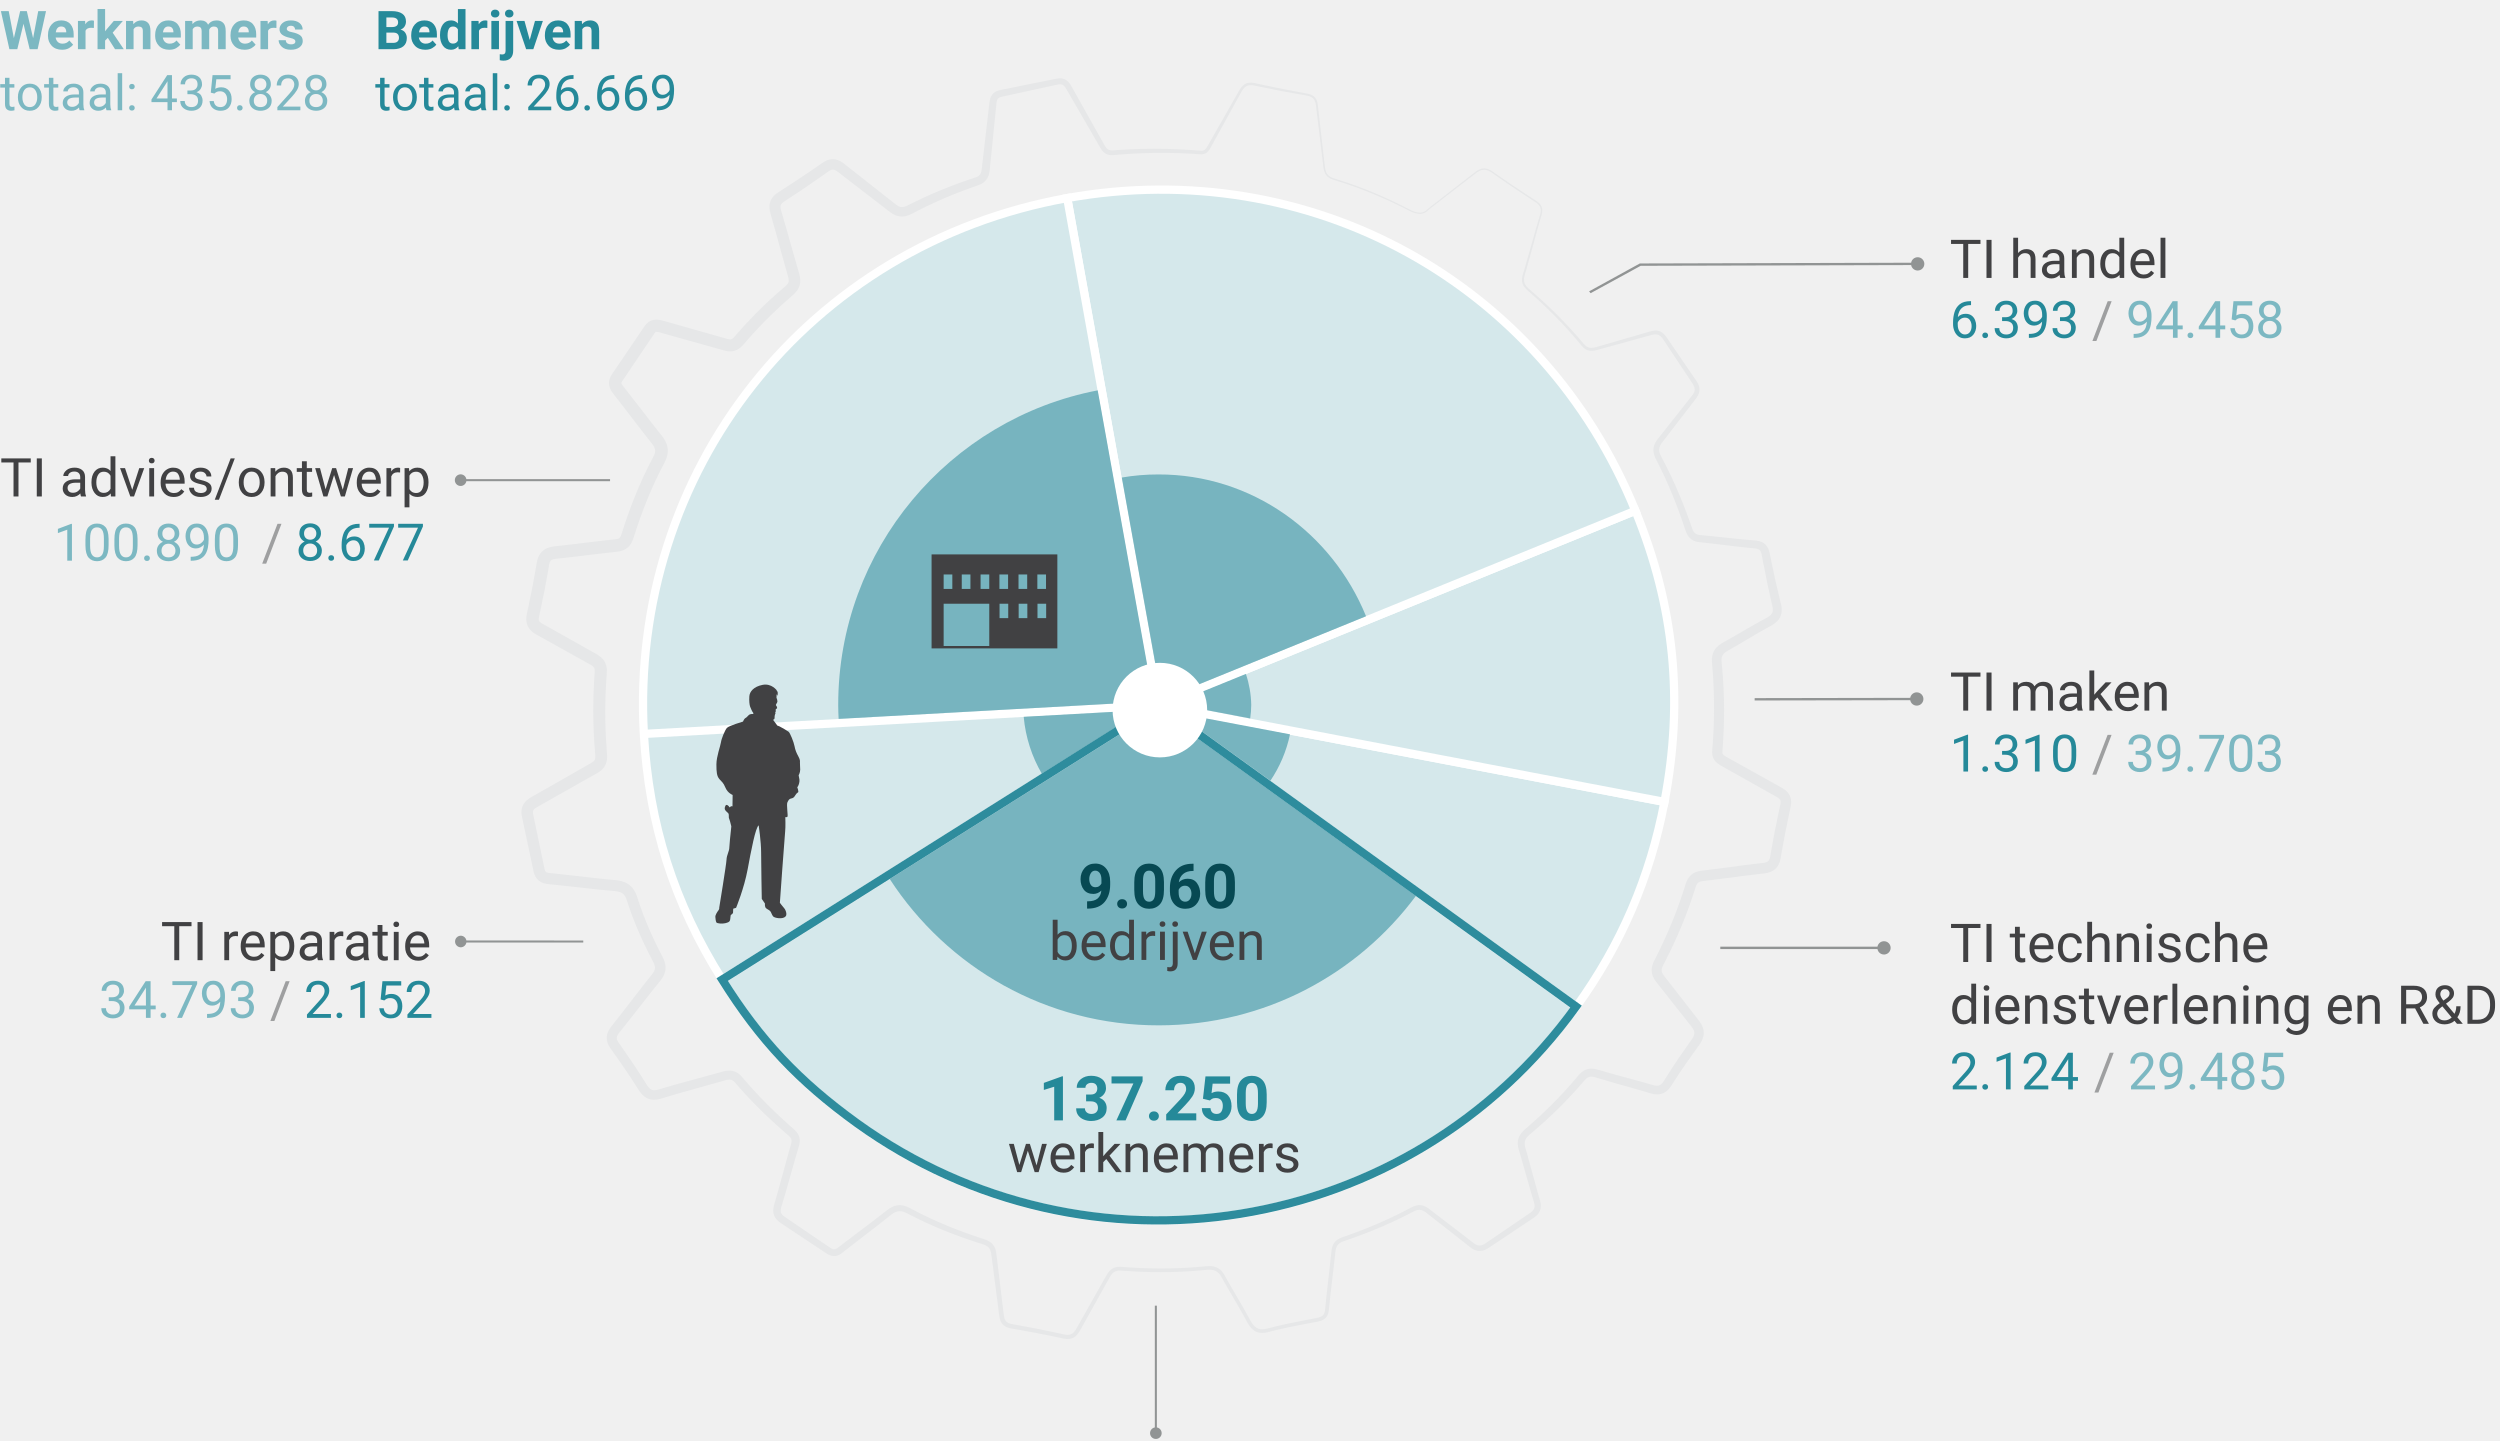
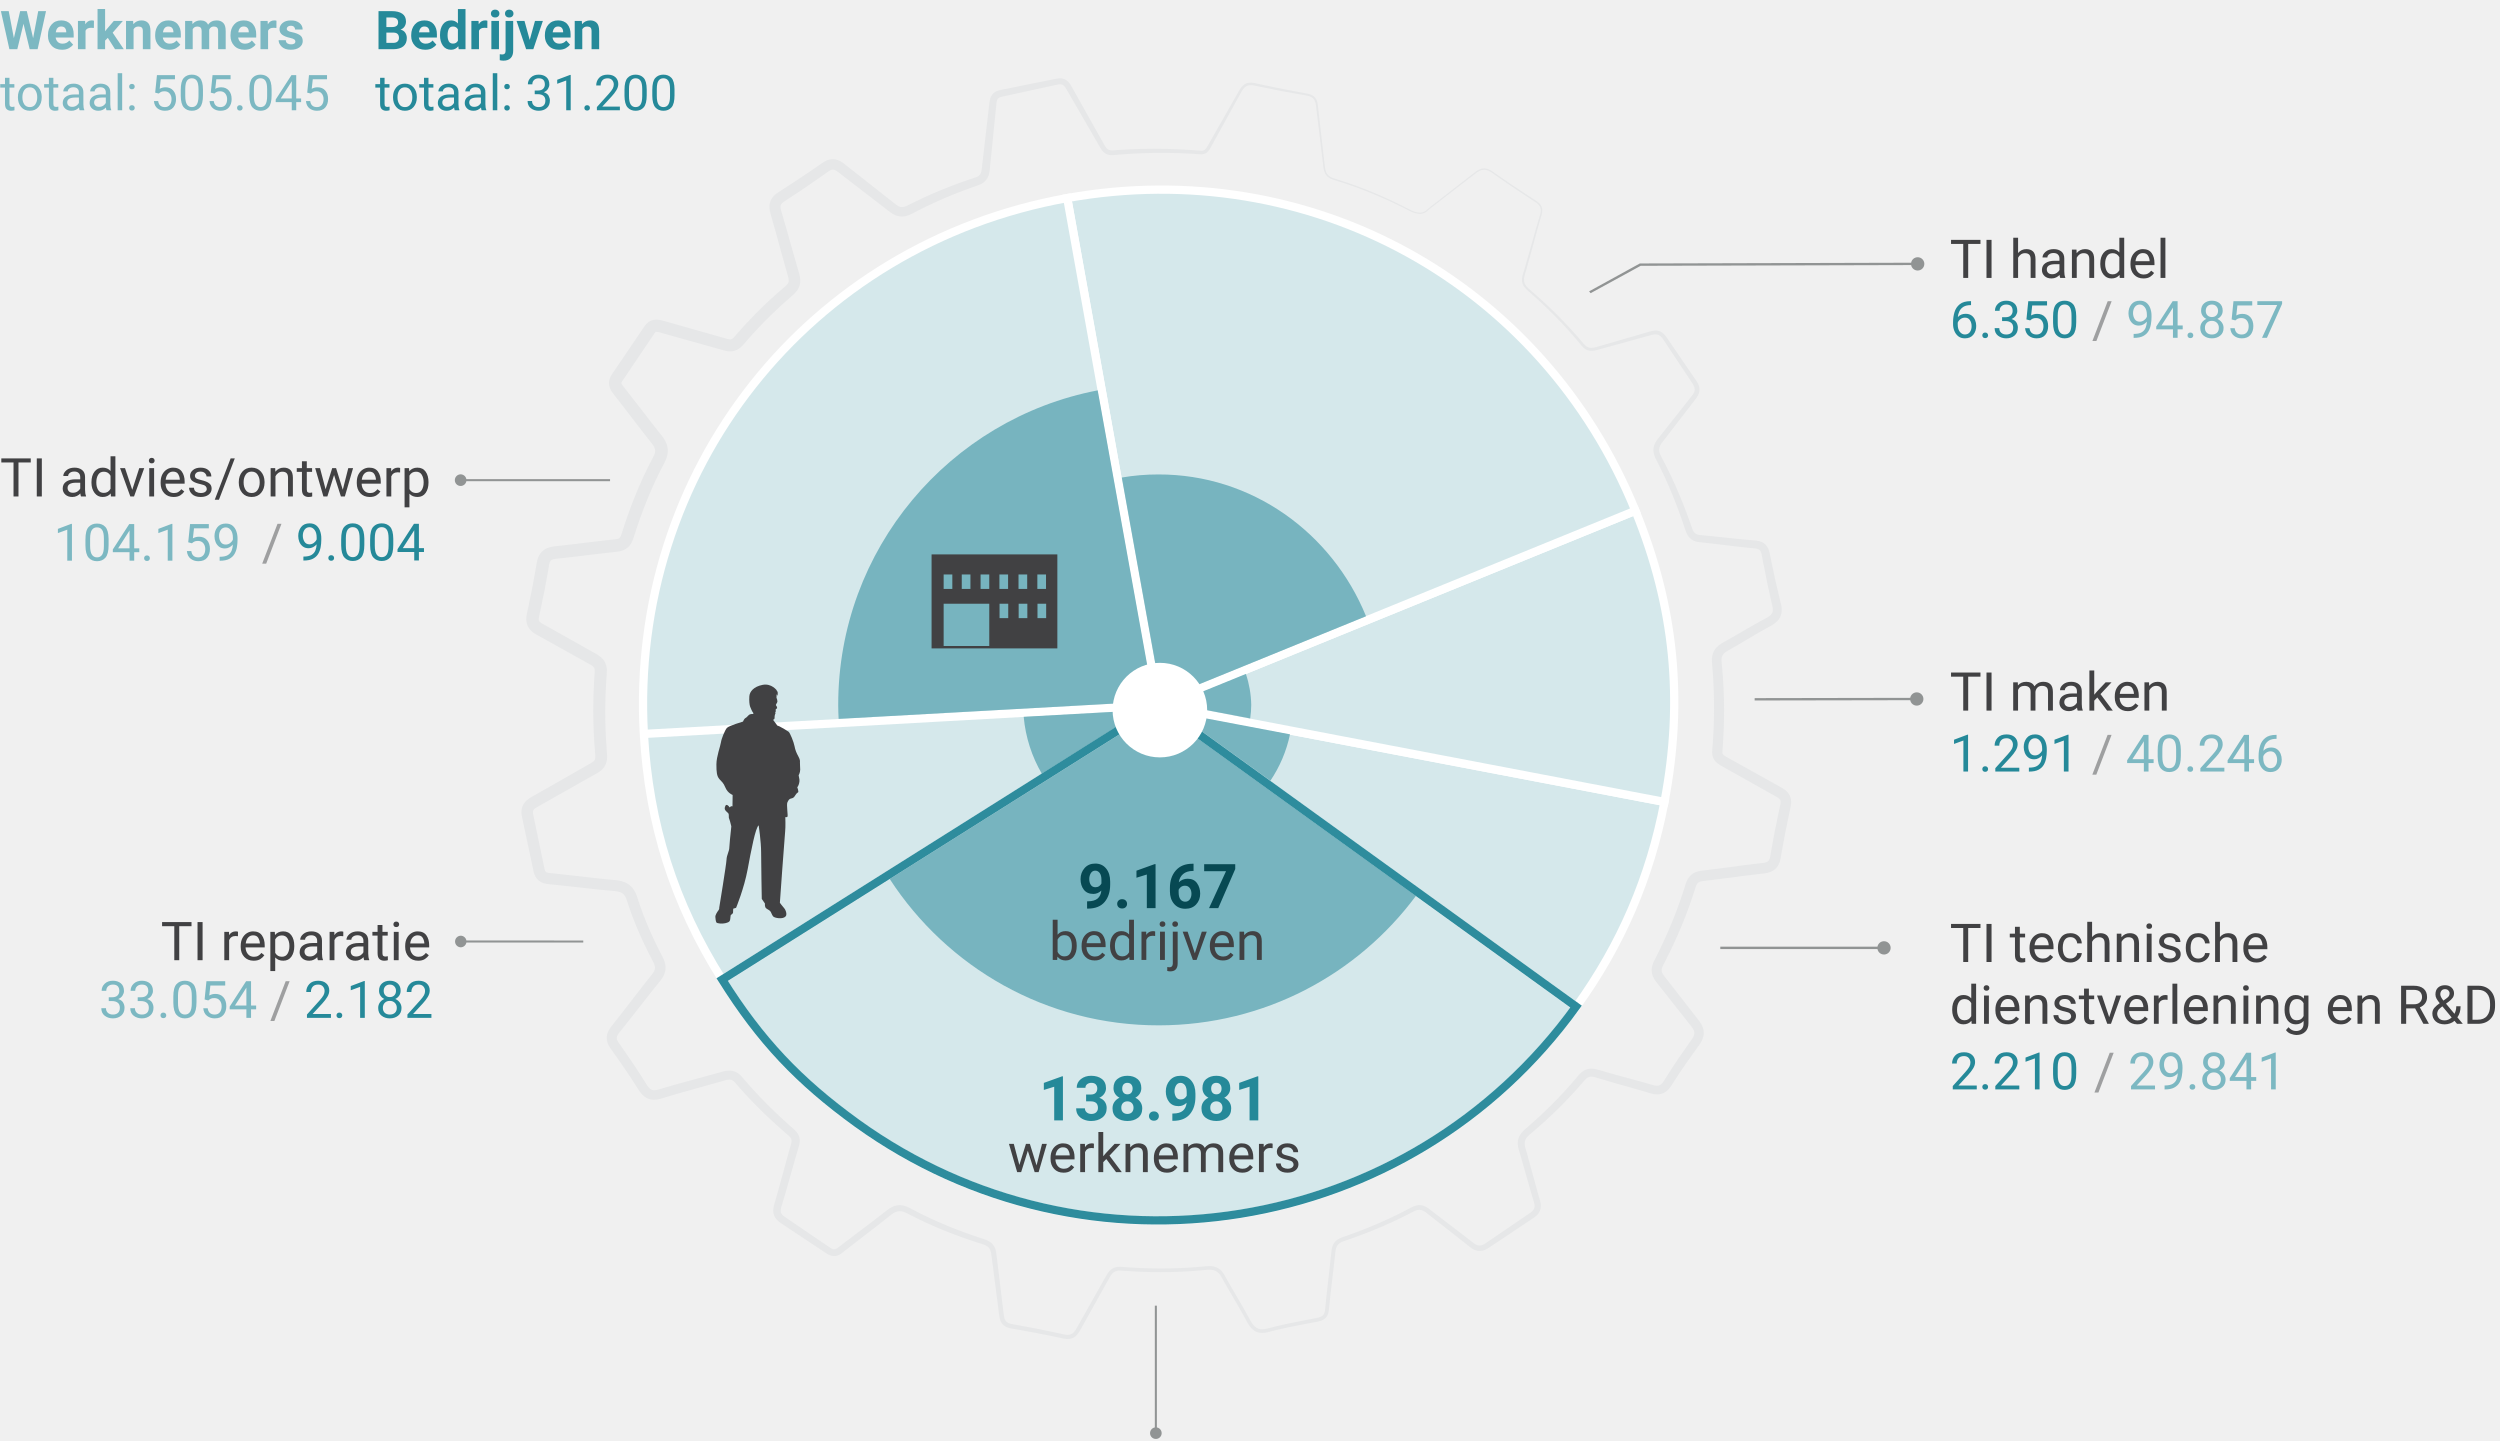
<svg xmlns="http://www.w3.org/2000/svg" width="1213" height="699" viewBox="0 0 1213 699" fill="none">
  <text fill="#258999" style="white-space:pre" font-family="Roboto" font-size="25">
-     <tspan x="946" y="528.568">2.124</tspan>
+     <tspan x="946" y="528.568">2.210</tspan>
  </text>
  <text fill="#9E9FA0" style="white-space:pre" font-family="Roboto" font-size="25">
    <tspan x="1015.98" y="528.568">/</tspan>
  </text>
  <text fill="#7CB8C2" style="white-space:pre" font-family="Roboto" font-size="25">
-     <tspan x="1032.49" y="528.568">29.485</tspan>
+     <tspan x="1032.49" y="528.568">29.841</tspan>
  </text>
  <text fill="#414143" style="white-space:pre" font-family="Roboto" font-size="26">
    <tspan x="946" y="466.763" class="tooltip" title="Architecten, industriële ontwerp en vormgeving, keuring en controle, en technische dienstverlening m.b.t. het winnen van grondstoffen.">TI technische </tspan>
    <tspan x="946" y="496.763" class="tooltip" title="Architecten, industriële ontwerp en vormgeving, keuring en controle, en technische dienstverlening m.b.t. het winnen van grondstoffen.">dienstverlening en R&amp;D</tspan>
  </text>
  <text fill="#258999" style="white-space:pre" font-family="Roboto" font-size="25">
-     <tspan x="946" y="374.352">1.310</tspan>
+     <tspan x="946" y="374.352">1.291</tspan>
  </text>
  <text fill="#9E9FA0" style="white-space:pre" font-family="Roboto" font-size="25">
    <tspan x="1014.95" y="374.352">/</tspan>
  </text>
  <text fill="#7CB8C2" style="white-space:pre" font-family="Roboto" font-size="25">
-     <tspan x="1031.45" y="374.352">39.703</tspan>
+     <tspan x="1031.45" y="374.352">40.246</tspan>
  </text>
  <text fill="#414143" style="white-space:pre" font-family="Roboto" font-size="26">
    <tspan x="946" y="344.797" class="tooltip" title="Vervaardigen van technische apparatuur die meestal door de installateur wordt geïnstalleerd of plug&amp;play door de consument.">TI maken</tspan>
  </text>
  <text fill="#258999" style="white-space:pre" font-family="Roboto" font-size="25">
-     <tspan x="946" y="163.914">6.393</tspan>
+     <tspan x="946" y="163.914">6.350</tspan>
  </text>
  <text fill="#9E9FA0" style="white-space:pre" font-family="Roboto" font-size="25">
    <tspan x="1015" y="163.914">/</tspan>
  </text>
  <text fill="#7CB8C2" style="white-space:pre" font-family="Roboto" font-size="25">
-     <tspan x="1031.51" y="163.914">94.458</tspan>
+     <tspan x="1031.51" y="163.914">94.857</tspan>
  </text>
  <text fill="#414143" style="white-space:pre" font-family="Roboto" font-size="26">
    <tspan x="946" y="134.856" class="tooltip" title="Groothandel en winkels in technische producten, die leveren aan installatiebedrijven en de consument.">TI handel</tspan>
  </text>
  <text fill="#7CB8C2" style="white-space:pre" font-family="Roboto" font-size="25">
-     <tspan x="48" y="493.87">34.793</tspan>
+     <tspan x="48" y="493.87">33.054</tspan>
  </text>
  <text fill="#9E9FA0" style="white-space:pre" font-family="Roboto" font-size="25">
    <tspan x="130.945" y="493.87">/</tspan>
  </text>
  <text fill="#258999" style="white-space:pre" font-family="Roboto" font-size="25">
-     <tspan x="147.449" y="493.87">2.152</tspan>
+     <tspan x="147.449" y="493.87">2.182</tspan>
  </text>
  <text fill="#414143" style="white-space:pre" font-family="Roboto" font-size="26">
    <tspan x="78" y="465.887" class="tooltip" title="Reparatie en onderhoud van technische producten, machines en apparatuur.">TI reparatie</tspan>
  </text>
  <text fill="#7CB8C2" style="white-space:pre" font-family="Roboto" font-size="25">
-     <tspan x="26" y="272.045">100.890</tspan>
+     <tspan x="26" y="272.045">104.159</tspan>
  </text>
  <text fill="#9E9FA0" style="white-space:pre" font-family="Roboto" font-size="25">
    <tspan x="126.983" y="271.944">/</tspan>
  </text>
  <text fill="#258999" style="white-space:pre" font-family="Roboto" font-size="25">
-     <tspan x="143.487" y="271.944">8.677</tspan>
+     <tspan x="143.487" y="271.944">9.004</tspan>
  </text>
  <text fill="#414143" style="white-space:pre" font-family="Roboto" font-size="26">
    <tspan x="0" y="240.887" class="tooltip" title="Technisch speur en ontwikkelingswerk, ingenieurs en overig technisch ontwerp en advies.">TI advies/ontwerp</tspan>
  </text>
  <text fill="#258999" style="white-space:pre" font-family="Roboto" font-size="24">
-     <tspan x="182" y="53.51">totaal: 26.669</tspan>
+     <tspan x="182" y="53.51">totaal: 31.200</tspan>
  </text>
  <text fill="#258999" style="white-space:pre" font-family="Roboto" font-size="26" font-weight="bold">
    <tspan x="182" y="23.887">Bedrijven</tspan>
  </text>
  <text fill="#7CB8C2" style="white-space:pre" font-family="Roboto" font-size="24">
-     <tspan x="0" y="53.51">totaal: 435.828</tspan>
+     <tspan x="0" y="53.51">totaal: 505.045</tspan>
  </text>
  <text fill="#7CB8C2" style="white-space:pre" font-family="Roboto" font-size="26" font-weight="bold">
    <tspan x="0" y="23.887">Werknemers</tspan>
  </text>
  <path d="M693.028 101.151l15.455-12.027c2.589-2.003 5.125-4.012 7.756-6.01 1.336-.966 3.093-1.654 4.828-1.307 1.717.314 3.13 1.38 4.42 2.314 5.309 3.778 10.743 7.38 16.204 10.943 1.368.901 2.727 1.753 4.106 2.692.677.496 1.326 1.079 1.806 1.82.478.744.722 1.643.711 2.512.006.871-.179 1.71-.421 2.509l-.693 2.342-1.339 4.7c-1.749 6.277-3.384 12.592-5.203 18.865l-.691 2.349c-.238.786-.443 1.523-.508 2.289-.178 1.527.374 2.968 1.443 4.093 1.044 1.111 2.404 2.13 3.597 3.223a213.457 213.457 0 013.652 3.271 225.91 225.91 0 0113.891 13.845 207.769 207.769 0 016.478 7.369c.964 1.176 2.227 1.904 3.678 1.845 1.437-.013 2.981-.624 4.562-1.046l18.784-5.442 4.695-1.361c.792-.235 1.673-.487 2.598-.547.923-.079 1.945.064 2.846.495 1.831.869 2.805 2.581 3.693 3.86l2.755 4.032 11.038 16.158c.488.744.946 1.563 1.207 2.525.262.952.297 2.048.015 3.018-.264.976-.735 1.818-1.256 2.555l-1.525 1.998-5.966 7.752-5.966 7.751-2.983 3.876c-.955 1.2-1.628 2.388-1.67 3.61-.068 1.237.424 2.491 1.209 3.888.77 1.45 1.526 2.907 2.262 4.375a221.699 221.699 0 014.222 8.897 242.141 242.141 0 017.292 18.289l.809 2.325c.259.759.502 1.38.824 1.938.649 1.079 1.411 1.588 2.737 1.819l9.611.951 9.723 1.028 4.845.46 2.42.2c.38.029.842.065 1.324.128.478.069.966.154 1.474.306 1.002.274 2.118.841 2.958 1.737.838.891 1.313 1.939 1.614 2.886.143.47.258.954.346 1.389l.241 1.197.487 2.391a604.132 604.132 0 002.027 9.536c.703 3.17 1.44 6.329 2.22 9.473.198.816.39 1.49.6 2.476.178.941.292 1.955.19 3.046a7.51 7.51 0 01-1.053 3.229c-.6.988-1.386 1.761-2.171 2.371-.783.61-1.615 1.092-2.378 1.507l-2.12 1.159a273.374 273.374 0 00-4.215 2.397l-8.415 4.964-4.253 2.475-1.073.61-.537.304-.444.26c-.57.353-1.062.734-1.438 1.134-.738.795-1.049 1.667-1.092 2.931-.019.62.054 1.261.138 2.14l.231 2.461c.583 6.564.871 13.153.888 19.741a245.798 245.798 0 01-.789 19.74c-.032.465-.054.669-.038.915.007.237.04.425.089.564.085.279.211.448.591.778.394.318.987.661 1.707 1.057l2.134 1.188 8.537 4.755 8.537 4.755 4.268 2.377 2.134 1.189 1.165.653c.426.256.855.541 1.284.874.849.669 1.736 1.609 2.285 2.815.544 1.204.696 2.502.63 3.575-.047 1.068-.295 2.119-.453 2.838l-.516 2.377a543.535 543.535 0 00-1.957 9.53 444.074 444.074 0 00-1.76 9.566l-.417 2.426c-.172.954-.429 1.971-.953 3.022-.512 1.04-1.364 2.113-2.418 2.806-1.046.706-2.144 1.076-3.139 1.299-.5.11-.986.189-1.457.244l-1.24.141-2.414.275-4.833.592-9.691 1.265c-3.238.424-6.485.844-9.745 1.223l-1.223.141c-.411.049-.713.085-1.042.146-.643.111-1.162.281-1.52.487-.368.199-.607.444-.878.838-.264.392-.504.95-.7 1.585-1.942 6.297-4.208 12.51-6.725 18.602a230.74 230.74 0 01-8.34 17.925l-.569 1.097c-.173.339-.306.605-.429.902-.244.577-.378 1.109-.401 1.574-.075.895.309 1.793 1.131 2.861l5.999 7.702 6.007 7.711 2.995 3.863 1.498 1.931.813 1.061c.281.399.562.801.809 1.258.501.89.922 1.935 1.085 3.088a7.87 7.87 0 01-.27 3.392c-.315 1.047-.786 1.948-1.291 2.758-.248.41-.527.788-.785 1.152l-.72.978a338.945 338.945 0 00-5.632 7.92 317.813 317.813 0 00-5.394 8.081l-1.308 2.046c-.452.711-1.022 1.561-1.742 2.296-.72.747-1.665 1.453-2.775 1.872-1.109.434-2.288.515-3.317.43-1.035-.083-1.982-.322-2.838-.581l-2.326-.703-4.675-1.363-9.411-2.657a427.79 427.79 0 01-9.432-2.768c-1.493-.488-2.684-.679-3.635-.362-.479.147-.949.425-1.423.843-.478.411-.9.919-1.469 1.584a209.882 209.882 0 01-13.518 14.377 218.129 218.129 0 01-10.967 9.923l-.943.793-.887.756c-.526.469-.98.967-1.316 1.485-.687 1.027-.86 2.16-.65 3.514.103.679.297 1.33.542 2.157l.684 2.362a700.4 700.4 0 012.597 9.455c.848 3.148 1.696 6.29 2.584 9.412l.677 2.337c.216.732.507 1.671.615 2.63.124.963.06 2.065-.31 3.101-.371 1.041-1.049 1.909-1.758 2.576-.69.669-1.544 1.187-2.184 1.618l-2.03 1.352-4.06 2.704-8.122 5.409-4.062 2.704-2.031 1.353c-.662.438-1.455 1.009-2.33 1.378-.878.389-1.911.645-2.967.6-1.059-.039-2.049-.397-2.884-.841-.834-.44-1.577-1.021-2.211-1.536l-1.895-1.531c-5.07-4.066-10.27-8.001-15.404-12.049l-1.922-1.522c-.631-.497-1.303-1.066-1.863-1.461-1.188-.839-2.44-1.217-3.743-.929-.655.131-1.314.395-1.975.749l-2.18 1.139a212.176 212.176 0 01-4.401 2.197 221.637 221.637 0 01-18.061 7.759 254.563 254.563 0 01-9.241 3.297c-1.432.488-2.64 1.238-3.254 2.416-.313.588-.519 1.268-.626 1.999-.1.716-.177 1.598-.269 2.388l-2.267 19.435-.51 4.854-.246 2.461c-.11.872-.324 1.788-.803 2.659-.472.874-1.28 1.604-2.138 2.019-.851.439-1.754.635-2.572.794l-4.807.914c-6.409 1.217-12.778 2.468-19.064 4.144-1.647.413-3.509.662-5.326.036-1.826-.615-3.156-2.054-4.083-3.475-.946-1.473-1.619-2.907-2.429-4.324l-2.398-4.247-4.92-8.451-2.442-4.25-1.198-2.132c-.371-.661-.802-1.271-1.307-1.778-1.003-1.027-2.337-1.554-3.822-1.634-.75-.05-1.482.01-2.298.091l-2.445.233c-3.262.293-6.53.51-9.802.653-6.543.287-13.098.284-19.64.011-3.248-.127-6.591-.364-9.75-.589-1.489-.051-2.792.371-3.753 1.397-.484.51-.903 1.13-1.278 1.798l-1.189 2.129-9.528 17.08-2.382 4.27-1.191 2.134c-.405.741-.86 1.512-1.458 2.216-.586.707-1.373 1.351-2.296 1.741-.922.404-1.921.499-2.835.452-.912-.04-1.816-.248-2.579-.419l-2.384-.518c-6.363-1.359-12.762-2.563-19.178-3.688l-2.407-.417c-.813-.136-1.739-.326-2.611-.71-.875-.382-1.754-1.021-2.338-1.866-.595-.839-.913-1.776-1.092-2.663-.18-.921-.246-1.714-.361-2.518l-.313-2.426-.627-4.85-2.507-19.402c-.217-1.673-.33-3.123-1.009-4.219-.618-1.087-1.782-1.769-3.193-2.226a270.651 270.651 0 01-9.316-3.088c-6.185-2.185-12.285-4.629-18.253-7.377a188.15 188.15 0 01-8.844-4.355c-1.403-.766-2.673-1.272-3.954-1.285-1.251-.02-2.485.5-3.701 1.337-1.169.823-2.483 1.968-3.756 2.957l-3.86 3.033-7.763 5.972a742.466 742.466 0 00-7.715 5.981c-.656.5-1.193.996-2.095 1.582-.844.539-2.005.988-3.235.935-1.222-.061-2.246-.526-3.059-1.003-.849-.52-1.443-.946-2.142-1.402l-16.263-10.82-4.077-2.714c-.767-.507-1.545-1.107-2.239-1.925a6.37 6.37 0 01-1.442-3.016c-.395-2.247.394-4.191.79-5.621l1.347-4.679 5.172-18.867 1.319-4.647c.157-.638.212-1.209.136-1.645-.066-.44-.242-.812-.598-1.26-.353-.455-.825-.849-1.493-1.425l-1.857-1.617a259.117 259.117 0 01-3.675-3.281c-4.863-4.419-9.582-9.014-14.064-13.848a189.098 189.098 0 01-3.316-3.669l-1.624-1.867-.788-.912a5.837 5.837 0 00-.628-.623c-.859-.699-1.6-.893-2.87-.723-1.165.163-2.881.767-4.429 1.175l-18.833 5.283-4.671 1.371-4.743 1.438c-.916.241-1.9.434-2.992.446-1.082.017-2.296-.197-3.373-.707-1.082-.504-1.966-1.244-2.657-1.997-.693-.752-1.243-1.557-1.718-2.304-3.443-5.48-7.065-10.853-10.812-16.147l-2.879-4.046c-.538-.818-1.051-1.755-1.369-2.89a7.214 7.214 0 01-.046-3.646c.6-2.333 2.094-3.9 2.987-5.063l3.012-3.826 11.98-15.477 3.052-3.855.75-.942c.216-.271.405-.54.585-.804.343-.53.591-1.035.71-1.491a3.35 3.35 0 00.075-1.383c-.07-.495-.25-1.06-.514-1.657-.126-.304-.283-.588-.453-.928l-.574-1.095-1.135-2.197c-2.991-5.88-5.735-11.91-8.091-18.11-.59-1.55-1.155-3.11-1.692-4.681l-.786-2.363-.378-1.162c-.112-.321-.218-.647-.348-.936-.503-1.222-1.131-2.037-1.963-2.555-.834-.534-2.074-.85-3.509-.989l-4.848-.438-4.896-.498-9.741-1.087a670.424 670.424 0 00-9.69-1.041l-2.417-.23-.629-.061c-.253-.032-.491-.047-.756-.096a9.748 9.748 0 01-1.624-.382c-1.114-.343-2.444-1.131-3.28-2.246-.869-1.102-1.235-2.237-1.501-3.231l-4.084-19.221-1.011-4.767-.505-2.384c-.197-.88-.405-2.039-.314-3.249.088-1.224.519-2.608 1.283-3.66.745-1.071 1.654-1.821 2.509-2.392.215-.144.432-.286.644-.407l.59-.343 1.063-.606 2.126-1.212 17.006-9.699 8.503-4.848c1.306-.719 1.709-1.174 1.938-1.839.109-.363.181-.862.165-1.487a17.13 17.13 0 00-.061-1.018l-.103-1.233a244.769 244.769 0 01-.838-19.774 238.589 238.589 0 01.436-14.846l.164-2.471.089-1.235c.026-.396.038-.63.032-.921-.008-.552-.108-.956-.241-1.266-.133-.31-.34-.572-.695-.892a5.986 5.986 0 00-.649-.474c-.254-.169-.49-.292-.876-.511l-2.135-1.188-8.539-4.755-8.539-4.755-4.27-2.377-2.135-1.189c-.815-.444-1.769-1.012-2.651-1.833-.889-.818-1.731-2.024-2.13-3.341-.397-1.315-.407-2.571-.296-3.637.06-.535.146-1.039.248-1.524l.259-1.199.509-2.382c.673-3.176 1.335-6.35 1.949-9.527a338.423 338.423 0 001.722-9.541l.194-1.193.096-.597.138-.744c.214-1.005.535-2.09 1.163-3.194.607-1.104 1.633-2.163 2.755-2.817 1.121-.672 2.245-1.004 3.254-1.21.506-.1.999-.175 1.472-.226l1.246-.132 2.413-.257 4.833-.554 9.703-1.182a624.01 624.01 0 019.769-1.128l1.226-.128.517-.06c.157-.015.288-.045.426-.068.551-.099.905-.257 1.126-.403.396-.237.854-.979 1.292-2.482 1.976-6.293 4.186-12.525 6.682-18.651 2.497-6.125 5.28-12.146 8.388-18.007l.484-.951c.119-.282.252-.564.333-.829.184-.537.277-1.019.283-1.45.021-.833-.298-1.702-1.024-2.787a15.928 15.928 0 00-.594-.808l-.745-.941-1.529-1.931-3.022-3.879c-4.005-5.181-7.922-10.386-11.923-15.486l-1.513-1.922c-.609-.794-1.262-1.711-1.709-3.025a6.88 6.88 0 01-.348-2.169c0-.768.158-1.503.377-2.148.43-1.29 1.199-2.279 1.572-2.847l5.48-8.082 5.481-8.082 2.74-4.041 1.371-2.02c.52-.779 1.36-1.931 2.684-2.67 1.319-.803 2.98-.953 4.124-.816 1.2.122 2.091.403 2.918.629l4.709 1.335 9.418 2.671 9.418 2.672 4.709 1.335 2.349.666c.605.178 1.135.258 1.502.251.361-.021.565-.078.89-.268.32-.194.731-.565 1.146-1.044a210.868 210.868 0 0110.043-10.944c4.634-4.716 9.503-9.192 14.538-13.461.513-.437.927-.858 1.211-1.251.291-.397.407-.712.482-1.08.076-.362.055-.856-.051-1.453-.103-.594-.301-1.248-.541-2.081a671.578 671.578 0 01-2.652-9.456c-1.728-6.302-3.403-12.589-5.219-18.81l-.347-1.2a15.344 15.344 0 01-.338-1.457c-.177-1.018-.252-2.192.003-3.44.235-1.251.901-2.458 1.663-3.344.769-.9 1.611-1.542 2.428-2.078a568.818 568.818 0 008.208-5.305 545.055 545.055 0 008.086-5.421l4.009-2.765.999-.697a15.6 15.6 0 011.272-.798c.905-.504 2.028-.943 3.299-1.06 1.276-.138 2.587.174 3.62.634 1.048.462 1.876 1.067 2.609 1.648l3.843 3.027 7.686 6.053 7.686 6.054 3.843 3.027 1.866 1.466c.556.423 1.104.77 1.611.995 1.004.427 1.839.429 3.052-.004.294-.114.595-.238.902-.392l1.069-.535 2.212-1.102a218.545 218.545 0 018.968-4.157 226.413 226.413 0 0118.436-7.078l2.327-.768c.645-.212 1.207-.478 1.634-.786.429-.31.716-.656.954-1.126.231-.474.399-1.075.497-1.756l1.12-9.638 2.25-19.439.281-2.43.145-1.239c.049-.452.132-.926.246-1.41.229-.957.691-2.075 1.569-2.944.88-.86 1.945-1.304 2.884-1.55.485-.13.947-.21 1.321-.29l1.197-.241 2.393-.484 4.787-.968 9.575-1.935 4.788-.968 2.394-.484 1.197-.242a9.404 9.404 0 011.443-.197c.998-.065 2.16.12 3.141.68.985.554 1.682 1.355 2.218 2.129.542.814.893 1.524 1.3 2.226l1.196 2.132 4.785 8.531 9.568 17.057c.7 1.276 1.622 2.056 2.895 2.19.321.034.657.04 1.005.017l1.218-.088 2.451-.17c3.269-.211 6.542-.36 9.816-.447a257.781 257.781 0 0124.54.529l4.834.364c.687.02 1.264-.145 1.746-.52.485-.386.892-.991 1.282-1.68l2.418-4.249 9.679-16.994 2.414-4.252c.805-1.37 1.531-2.99 2.945-4.164a5.39 5.39 0 012.49-1.131c.903-.144 1.794-.076 2.639.072l4.8 1.056c6.366 1.382 12.766 2.613 19.181 3.776 1.553.307 3.339.442 4.828 1.531.738.529 1.294 1.303 1.622 2.122.342.82.471 1.682.561 2.509l1.101 9.719 2.232 19.436c.161 1.591.445 3.203 1.443 4.36.488.575 1.132 1.01 1.834 1.342.7.335 1.47.543 2.257.793a200.93 200.93 0 019.289 3.126 213.057 213.057 0 0118.079 7.548c2.953 1.386 5.878 2.868 8.765 4.355 1.44.689 2.975 1.279 4.538 1.267 1.578.001 2.992-.784 4.047-2.027zm.394.415c-.52.6-1.19 1.189-1.951 1.581a5.498 5.498 0 01-2.481.615c-1.725.014-3.326-.612-4.809-1.314-2.917-1.49-5.815-2.947-8.771-4.324a212.527 212.527 0 00-18.046-7.47 199.915 199.915 0 00-9.266-3.086c-1.521-.444-3.28-.98-4.438-2.347-1.172-1.36-1.46-3.152-1.632-4.76L639.7 61.037l-1.179-9.711c-.152-1.563-.615-3.11-1.833-3.95-1.196-.878-2.818-1.029-4.432-1.32-6.431-1.112-12.853-2.295-19.248-3.63l-4.764-1.01c-.758-.127-1.518-.172-2.228-.051a4.143 4.143 0 00-1.907.884c-1.128.942-1.797 2.383-2.608 3.816l-2.371 4.281-9.458 17.136-2.364 4.287c-.405.725-.882 1.532-1.668 2.182-.791.658-1.882.952-2.82.923l-4.927-.302a255.863 255.863 0 00-24.359-.2c-3.246.13-6.488.321-9.726.574l-2.427.201-1.221.105c-.465.039-.947.04-1.438-.006-.98-.1-2.021-.465-2.834-1.1-.823-.626-1.413-1.418-1.873-2.209l-9.804-16.941-4.9-8.469-1.225-2.117c-.417-.705-.813-1.448-1.187-1.984-.827-1.153-1.615-1.617-2.861-1.52a6.467 6.467 0 00-.975.15l-1.197.26-2.394.52-4.788 1.042-9.577 2.084-9.445 2.07c-1.314.403-1.705.815-2.023 2.07-.066.311-.123.642-.156 1.001l-.122 1.192-.246 2.432-1.963 19.462-.995 9.81c-.124.933-.348 1.933-.816 2.935a6.992 6.992 0 01-2.129 2.605c-.887.661-1.824 1.085-2.721 1.397l-2.307.799a221.926 221.926 0 00-17.986 7.21 213.9 213.9 0 00-8.725 4.201l-2.15 1.111-1.11.576a14.04 14.04 0 01-1.334.597c-.934.357-2.009.625-3.161.639a8.165 8.165 0 01-3.31-.667c-.99-.426-1.823-.968-2.571-1.521l-1.997-1.534-3.876-2.985-7.751-5.97-7.751-5.97-3.876-2.984c-.546-.426-1.063-.771-1.516-.957-.458-.182-.79-.254-1.143-.205-.354.041-.795.177-1.308.474-.258.148-.511.315-.793.512l-1 .714-4.014 2.834a530.223 530.223 0 01-8.107 5.562 566.88 566.88 0 01-8.19 5.373c-.544.358-.995.737-1.281 1.084-.284.355-.434.625-.496.982-.068.354-.066.837.042 1.422.055.292.128.6.223.922l.34 1.147c1.881 6.287 3.607 12.593 5.371 18.858a674.992 674.992 0 002.694 9.362c.418 1.481 1.177 3.553.769 6.058a8.192 8.192 0 01-1.42 3.379c-.665.935-1.419 1.668-2.141 2.293a226.888 226.888 0 00-14.099 13.192 206.6 206.6 0 00-6.582 7.05 239.33 239.33 0 00-3.18 3.657c-.653.748-1.423 1.531-2.492 2.198a7.58 7.58 0 01-3.739 1.131c-1.267.03-2.357-.2-3.317-.472l-2.36-.661-4.708-1.32-9.416-2.639-9.417-2.639-4.708-1.32c-.741-.21-1.426-.389-1.852-.419-.465-.032-.516.009-.602.06-.05.019-.136.098-.25.215-.057.079-.12.123-.185.23l-.253.361-1.369 2.032-2.738 4.064-5.476 8.128-5.476 8.128c-.533.779-.754 1.119-.835 1.39-.075.266-.063.235-.004.481.072.238.34.698.729 1.187l1.519 1.916c4.065 5.151 8.008 10.357 11.996 15.484l3.002 3.829 1.512 1.899.777.975c.291.365.576.757.855 1.163.552.824 1.081 1.751 1.474 2.827a9.693 9.693 0 01.599 3.494c-.037 2.398-.997 4.506-1.817 6.002-3.006 5.662-5.706 11.494-8.135 17.445-2.428 5.953-4.585 12.023-6.519 18.172-.114.349-.267.856-.452 1.331-.179.478-.402.98-.679 1.49-.531 1.009-1.423 2.12-2.558 2.883-2.322 1.549-4.717 1.487-6.09 1.679-3.218.338-6.441.72-9.672 1.112l-9.723 1.181-4.888.558-2.452.259-1.186.125c-.338.036-.652.086-.946.143-.586.116-1.04.285-1.318.456a1.567 1.567 0 00-.622.642c-.181.315-.355.804-.477 1.391l-.086.458-.098.609-.198 1.22a340.47 340.47 0 01-1.758 9.71 471.056 471.056 0 01-1.983 9.637l-.522 2.399-.261 1.191c-.066.314-.117.613-.15.888-.061.551-.019.956.052 1.208.084.243.187.431.486.726.314.293.759.589 1.373.925l2.135 1.198 4.27 2.399 8.54 4.796 8.54 4.797 2.135 1.199c.322.185.808.445 1.232.728.436.276.88.611 1.314.981.865.754 1.715 1.789 2.222 2.982.516 1.188.711 2.418.727 3.494.014.525-.022 1.106-.053 1.523l-.091 1.204-.168 2.408a232.07 232.07 0 00-.479 14.48c-.013 6.441.239 12.884.747 19.311.079 1.447.477 3.569-.281 5.969-.383 1.194-1.127 2.378-2.004 3.208a9.357 9.357 0 01-1.344 1.089c-.437.307-.963.588-1.273.768l-8.513 4.813-17.026 9.625-2.128 1.204-1.064.602-.468.27c-.143.079-.266.163-.391.244-.502.327-.852.66-1.037.932-.2.271-.261.505-.313.898-.027.423.028.891.183 1.6l.5 2.402 1 4.806 3.974 19.069c.145.572.333 1.017.492 1.193.151.192.281.296.711.449.199.072.466.129.754.176.136.029.305.038.457.06l.588.059 2.453.243c3.267.333 6.52.706 9.764 1.085l9.703 1.118 4.837.51 4.896.461c1.79.198 3.835.582 5.776 1.8a9.481 9.481 0 012.475 2.281c.676.877 1.144 1.804 1.524 2.711.199.457.346.906.498 1.357l.374 1.165.749 2.28a142.448 142.448 0 001.617 4.524c2.255 6.002 4.898 11.872 7.798 17.627l1.102 2.152.558 1.073c.195.389.425.822.611 1.273.387.896.725 1.892.879 3.014a8.501 8.501 0 01-.232 3.462c-.313 1.119-.828 2.079-1.375 2.912-.278.409-.564.804-.858 1.168l-.78.966-3.046 3.795-12.073 15.39-3.065 3.841-.772.956c-.239.304-.433.545-.613.814-.356.522-.61 1.019-.71 1.427-.094.411-.104.746.009 1.188.12.439.374.964.728 1.506l2.769 3.941c3.754 5.377 7.391 10.847 10.851 16.434.764 1.251 1.594 2.223 2.387 2.576.398.189.827.282 1.372.282.54 0 1.173-.105 1.832-.275l4.628-1.374 4.727-1.354 18.884-5.165 2.348-.656 1.257-.341c.46-.107.928-.209 1.433-.272.992-.137 2.127-.146 3.265.154 1.143.279 2.185.897 3 1.591.414.349.772.722 1.102 1.101l.804.944 1.575 1.835a183.165 183.165 0 003.221 3.61c4.349 4.767 8.933 9.333 13.682 13.731a259.165 259.165 0 003.591 3.27l1.817 1.613c.557.497 1.352 1.148 1.996 1.991.658.821 1.233 1.965 1.383 3.146.172 1.182-.002 2.261-.238 3.198l-1.397 4.751-5.359 18.818-1.406 4.708-.361 1.176c-.116.392-.21.69-.277 1.024-.138.647-.192 1.251-.1 1.738.089.49.272.909.639 1.344.356.433.867.86 1.456 1.255l4.04 2.747 16.212 11.018c.661.443 1.397.964 1.937 1.298.579.355 1.104.545 1.52.571.41.016.853-.107 1.384-.431.474-.29 1.171-.871 1.812-1.357 2.59-2.003 5.2-3.971 7.808-5.932l7.797-5.891 3.859-2.979c1.312-.998 2.456-2.006 3.96-3.054 1.455-.994 3.357-1.855 5.4-1.803 2.012.027 3.834.868 5.269 1.663 2.85 1.53 5.744 2.983 8.673 4.362 5.859 2.76 11.86 5.225 17.957 7.437a263.36 263.36 0 009.231 3.148c.846.284 1.705.656 2.513 1.206a6.618 6.618 0 012.038 2.169c1.032 1.745 1.09 3.678 1.296 5.206l2.341 19.425.585 4.856.293 2.429c.105.809.178 1.644.309 2.325.267 1.451.922 2.455 2.149 2.991.622.278 1.302.436 2.095.575l2.411.433c6.428 1.159 12.847 2.398 19.236 3.796l2.394.533c.826.19 1.52.347 2.239.385 1.437.104 2.603-.378 3.516-1.476.462-.539.85-1.175 1.229-1.862l1.202-2.13 2.404-4.262 9.618-17.046 1.207-2.136c.427-.749.922-1.495 1.563-2.168.648-.661 1.465-1.244 2.377-1.552.906-.32 1.848-.422 2.738-.395 3.347.24 6.511.472 9.781.605 6.492.282 12.995.296 19.486.021a211.98 211.98 0 009.724-.632l2.425-.227c.805-.079 1.704-.155 2.584-.093 1.767.075 3.674.813 4.949 2.153.646.651 1.158 1.391 1.583 2.15l1.195 2.134 2.425 4.236 4.923 8.458 2.421 4.265c.809 1.414 1.543 2.933 2.366 4.2.842 1.281 1.891 2.345 3.196 2.778 1.3.459 2.83.295 4.315-.086 6.32-1.699 12.76-2.979 19.163-4.209l4.803-.924c1.548-.271 2.863-.786 3.453-1.917.31-.561.491-1.257.58-2l.235-2.405.501-4.876c.708-6.493 1.508-12.965 2.176-19.44.091-.829.146-1.573.264-2.473.125-.88.375-1.79.824-2.645.446-.856 1.134-1.606 1.901-2.156.772-.547 1.604-.926 2.43-1.22A256.614 256.614 0 00660.42 597a219.765 219.765 0 0017.836-7.799c1.455-.716 2.9-1.453 4.339-2.201l2.149-1.14c.772-.419 1.637-.788 2.581-.985a6.421 6.421 0 012.933.049c.962.239 1.812.693 2.565 1.199.775.54 1.348 1.028 2.004 1.532l1.928 1.495c5.152 3.974 10.398 7.857 15.549 11.898l1.927 1.522c.634.506 1.192.923 1.806 1.24 1.217.649 2.322.68 3.548.118.629-.276 1.166-.669 1.856-1.138l2.026-1.381 4.053-2.761 8.107-5.523 4.054-2.762 2.027-1.382.949-.649c.282-.21.551-.425.785-.65.954-.916 1.274-1.834 1.105-3.149-.085-.663-.278-1.289-.534-2.116l-.708-2.354a702.694 702.694 0 01-2.697-9.426 691.802 691.802 0 00-2.684-9.382l-.701-2.329c-.225-.733-.515-1.645-.665-2.579-.156-.937-.202-1.954-.03-2.984.161-1.031.577-2.036 1.12-2.885.544-.856 1.201-1.571 1.882-2.195l.965-.842.921-.79a214.441 214.441 0 0010.689-9.879 205.338 205.338 0 0013.133-14.257c.976-1.182 2.413-2.944 4.603-3.635 2.197-.738 4.386-.196 5.959.29 3.104.922 6.233 1.79 9.373 2.646l9.449 2.564 4.732 1.328 2.365.687c.705.206 1.354.349 1.946.389 1.202.074 1.876-.214 2.714-1.061.416-.438.763-.948 1.179-1.616l1.305-2.088a316.932 316.932 0 015.384-8.248 343.69 343.69 0 015.624-8.083l.719-.999c.208-.304.413-.583.583-.874.352-.575.625-1.142.772-1.659.287-1.03.152-1.847-.455-2.925-.14-.261-.333-.526-.522-.792l-.685-.874-1.52-1.918-3.039-3.838-6.062-7.689-6.068-7.7c-.602-.762-1.177-1.637-1.601-2.681a7.83 7.83 0 01-.584-3.419c.057-1.167.362-2.23.743-3.157.185-.459.414-.923.611-1.31l.551-1.077a225.823 225.823 0 008.063-17.588 219.817 219.817 0 006.489-18.214c.287-.919.663-1.89 1.299-2.862.622-.963 1.565-1.91 2.638-2.486 2.154-1.184 4.208-1.18 5.683-1.396a681.21 681.21 0 009.67-1.224l9.712-1.28 4.879-.603 2.447-.281 1.19-.136c.339-.04.658-.094.954-.159.594-.131 1.056-.323 1.366-.53.31-.208.506-.457.723-.868.208-.409.378-.984.489-1.633l.408-2.394a445.81 445.81 0 011.769-9.677 438.462 438.462 0 011.976-9.635l.53-2.4c.198-.871.316-1.417.348-1.982.006-1.113-.122-1.388-.959-2.128a7.89 7.89 0 00-.736-.502l-.966-.546-2.135-1.199-4.27-2.4-8.541-4.798-8.541-4.799-2.135-1.2c-.702-.396-1.544-.846-2.423-1.552-.876-.696-1.822-1.854-2.19-3.154a6.831 6.831 0 01-.306-1.841c-.034-.569.032-1.179.055-1.525.542-6.435.823-12.89.846-19.343a226.166 226.166 0 00-.702-19.342l-.205-2.411c-.062-.744-.175-1.727-.135-2.739.035-1.006.205-2.088.61-3.14a8.392 8.392 0 011.791-2.817c.75-.782 1.576-1.384 2.396-1.883l.61-.354.529-.294 1.058-.59 4.224-2.409 8.483-4.904c1.427-.81 2.863-1.614 4.311-2.402l2.183-1.169c.672-.357 1.255-.697 1.763-1.084 1.028-.796 1.479-1.513 1.593-2.566.055-.532.013-1.157-.104-1.818-.117-.612-.346-1.513-.524-2.283a396.842 396.842 0 01-2.112-9.606 599.571 599.571 0 01-1.909-9.627l-.456-2.408-.226-1.204c-.07-.366-.141-.675-.229-.987-.182-.604-.421-1.068-.7-1.374-.279-.301-.648-.531-1.213-.7a6.187 6.187 0 00-.916-.201 22.214 22.214 0 00-1.109-.12l-2.453-.237-4.889-.532-9.723-1.163-9.846-1.121c-.954-.176-1.985-.522-2.906-1.156-.933-.617-1.639-1.508-2.136-2.371-.487-.861-.812-1.777-1.069-2.563l-.767-2.305a238.534 238.534 0 00-6.948-18.145 218.358 218.358 0 00-4.044-8.833 204.557 204.557 0 00-2.171-4.346c-.775-1.432-1.612-3.322-1.462-5.382.116-2.085 1.257-3.829 2.327-5.136l3.035-3.837 6.07-7.674 6.069-7.674c1.025-1.325 2.081-2.441 2.397-3.661.364-1.175-.046-2.433-.868-3.686l-10.821-16.298-2.71-4.082c-.471-.69-.867-1.358-1.324-1.912-.462-.557-.971-1.031-1.547-1.304-1.137-.589-2.599-.36-4.097.094l-4.72 1.3-18.878 5.202-2.37.65c-.82.216-1.683.389-2.596.389a5.534 5.534 0 01-2.688-.65c-.822-.449-1.498-1.077-2.052-1.754a207.93 207.93 0 00-6.341-7.41c-4.348-4.836-8.938-9.455-13.705-13.884a211.956 211.956 0 00-3.611-3.284l-1.83-1.614c-.602-.53-1.256-1.075-1.826-1.72-.573-.636-1.075-1.384-1.372-2.231-.313-.843-.37-1.76-.286-2.621.078-.861.324-1.702.563-2.473l.707-2.337c1.862-6.242 3.544-12.542 5.343-18.815l1.377-4.698.712-2.342c.233-.758.4-1.532.395-2.294a3.88 3.88 0 00-.594-2.13c-.406-.634-.986-1.165-1.62-1.631-1.315-.9-2.718-1.785-4.07-2.68-5.457-3.577-10.89-7.197-16.202-10.994-1.324-.967-2.618-1.924-4.155-2.212-1.522-.305-3.064.277-4.348 1.193-2.565 1.94-5.149 3.975-7.723 5.958l-15.462 11.963z" fill="#E6E7E8" />
  <path d="M562 342.2l245.6 46.9c-7 36.6-21 69.2-42.8 99.4L562 342.2z" fill="#D5E8EB" stroke="#fff" stroke-width="4" stroke-miterlimit="10" />
  <path d="M562 342.2l231.5-94.4c19 46.5 23.5 91.9 14.1 141.3L562 342.2z" fill="#D5E8EB" stroke="#fff" stroke-width="4" stroke-miterlimit="10" />
  <path d="M562 342.2L517.8 96.1C635.5 75 748.4 137 793.5 247.8L562 342.2z" fill="#D5E8EB" stroke="#fff" stroke-width="4" stroke-miterlimit="10" />
  <path d="M562 342.2l-249.6 13.9c-7.1-127.6 79.7-237.4 205.4-260L562 342.2zM562 342.2L350.4 475.3c-23.4-37.2-35.5-75.3-38-119.2L562 342.2zM562 342.2l202.7 146.3c-80.8 112-237.1 137.2-349 56.5-28.2-20.4-46.8-40.1-65.3-69.6L562 342.2z" fill="#D5E8EB" stroke="#fff" stroke-width="4" stroke-miterlimit="10" />
  <path d="M406.7 342.2c0 2.2.1 4.4.2 6.6l79.3-4.4 73.6-4.1-27.2-150.9c-71.8 13.8-126 77-125.9 152.8zM562 230.2c-6 0-12 .5-17.7 1.5l19.4 107.7 99.1-40.4c-16.5-40.5-55.4-68.9-100.8-68.8zM604.5 327l-35.4 14.4 37.5 7.2c.3-2.2.5-4.4.5-6.6-.1-5.2-1-10.3-2.6-15zM570.6 345.8l45.8 33c4.5-6.7 7.8-14.3 9.5-22.5l-55.3-10.5zM562.4 497.5c51.1-.1 96.3-24.7 124.6-62.8l-125-90.2-130.3 82c27.8 42.8 75.9 71.1 130.7 71zM496.7 347.8c.9 10 4 19.4 8.8 27.6l49-30.8-57.8 3.2z" fill="#77B4BF" />
  <path d="M348.563 441.736c.552-.698.418-1.4.418-1.4s3.442-20.955 3.529-23.235c.086-2.272 1.354-4.104 1.354-5.851 0-1.025.533-6.185.975-10.292-.396-1.643-.845-3.36-1.054-3.742-.399-.735.099-2.07-.449-2.631-1.098-1.15-2.32-1.684-1.335-3.656.474-.949 1.635.112 1.835.623.016.044.037.07.059.094.01.009.02.016.031.023a.122.122 0 00.057.02.29.29 0 00.105-.012c.012-.004.025-.008.038-.015a.578.578 0 00.075-.042l.043-.031a.615.615 0 00.058-.046c.022-.018.044-.038.066-.058l.011-.012c.103-.099.196-.21.254-.283.19-.224.57.346.768-.065l.073-5.415s-2.371-.867-3.473-3.495c-1.098-2.629-1.69-2.713-2.957-4.198-1.272-1.49-1.442-3.414-1.442-7.171 0-3.766 1.949-8.835 2.2-10.666.251-1.841 1.937-5.869 2.868-6.963.929-1.098 7.825-3.1 7.825-3.1s.574-1.44 1.183-1.725c.614-.281.803-.676 1.605-1.419.807-.742 2.25-.538 2.25-.538s-.009-.298-.067-.529c-.009-.04-.013-.071-.028-.102-.027-.071-.065-.129-.118-.151-.209-.089-1.014-1.841-1.352-2.757-.338-.915-.549-2.93-.382-5.112.168-2.183 2.068-4.642 6.448-5.496 4.378-.848 6.913 2.735 6.913 2.735s-.286.036.105.347c.391.32.529 1.03.455.875-.065-.129-.402-.405-.496-.471.054.04.156.156.316.494.233.48-.338 1.637-.271 1.307.062-.325-.278-.783-.278-.783l.009.049c.004.009.004.027.006.04.004.026.008.056.011.092.014.159.026.464-.027 1.043-.082.96.065.529.255 1.289.191.761.271 1.156-.044 1.699-.32.552-.651.992-.485 1.245.165.267.443.44.552 1.098.107.658-.529.458-.636.72-.107.258 0 .765-.022 1.116-.018.347-.507.458-.276.543.234.089.234.285.107.418-.127.129-.443 1.178-.401 2.121.005.173-.021.316-.064.431-.009.022-.016.049-.022.062a.654.654 0 01-.176.249c-.004.008-.009.013-.013.017-.009.009-.01.009-.017.013a.912.912 0 01-.365.174h-.001c-.016.004-.012 0-.027.004-.044.004-.073.009-.073.009s.417.565.718.955c.296.396 1.417 1.926 1.417 1.926s.051-.116 1.067.369c1.015.48 3.556 2.009 4.317 2.534.76.521 2.581 5.158 2.92 7.038.338 1.881.929 3.277 1.819 4.896.89 1.618.845 2.227.805 2.97-.044.747.127 2.01.127 3.499 0 1.49-.762 2.757-.762 2.757s.214.916.38 2.01c.171 1.093-.295 2.801-.803 3.454-.507.654 0 .569.125 1.484.129.921.382 1.179-.254 1.525-.634.356-1.054 1.36-1.606 2.014-.552.654-1.269.698-1.819.876-.549.178-.973.659-1.481 1.792-.511 1.133.383 6.603.04 6.949-.336.352-1.039.191-1.039.191s.167 4.899-.087 6.998c-.253 2.098-2.555 34.559-2.555 34.559s1.059 1.49 2.033 2.578c.971 1.094 1.268 2.758 1.056 3.455-.612 2.023-4.59 1.623-5.969.876-.8-.44-1.056-1.573-1.521-2.453-.463-.872-1.523-1.135-2.286-1.789-.76-.658-.576-2.333-.576-2.333l-1.523-2.187s-.314-17.35-.314-22.601c0-5.242-1.186-13.112-1.186-13.112-1.549 1.081-3.668 12.187-5.359 21.372-1.694 9.177-5.601 18.643-5.601 18.643l-1.397.436s-.042 1.267-.082 1.881c-.04.608-1.014.999-1.143 1.306-.126.307-.126 1.708-.338 2.45-.214.742-.89 1.048-2.281 1.395-1.396.355-4.025.177-4.322-.392-.294-.564-.463-1.702-.505-2.667-.046-.955.928-2.439 1.479-3.142zM452 269v45.619h61.027V269H452zm23.778 9.732h4.211v7.016h-4.211v-7.016zm-9.134 0h4.211v7.016h-4.211v-7.016zm-8.788 0h4.211v7.016h-4.211v-7.016zm22.135 34.72h-22.134v-20.534h22.134v20.534zm4.922-34.72h4.211v7.016h-4.211v-7.016zm4.28 21.201h-4.211v-7.016h4.211v7.016zm4.992-21.201h4.211v7.016h-4.211v-7.016zm4.28 21.201h-4.211v-7.016h4.211v7.016zm4.855-21.201h4.211v7.016h-4.211v-7.016zm4.279 21.201h-4.211v-7.016h4.211v7.016z" fill="#414143" />
  <path d="M562 342.1l202.7 146.3c-80.8 112-237.1 137.2-349 56.5-28.2-20.4-46.8-40.1-65.3-69.6L562 342.1z" stroke="#2E8C9D" stroke-width="4" stroke-miterlimit="10" />
  <path d="M562.776 367.49c12.674 0 22.948-10.272 22.948-22.942s-10.274-22.942-22.948-22.942c-12.674 0-22.948 10.272-22.948 22.942s10.274 22.942 22.948 22.942z" fill="#fff" />
  <path d="M930.007 335.926a3.226 3.226 0 00-3.167 2.662l-75.487.141.002 1.144 75.487-.141a3.226 3.226 0 006.399-.583 3.229 3.229 0 00-3.234-3.223zM930.45 124.808a3.225 3.225 0 00-3.165 2.663l-131.435.358h-.199l-24.611 13.532.711.896 24.3-13.284 131.237-.358a3.223 3.223 0 003.177 2.648 3.227 3.227 0 10-.015-6.455zM296 232.468h-69.725a2.817 2.817 0 00-5.59.5 2.816 2.816 0 005.59.5H296v-1zM283 456.335l-56.71-.016a2.815 2.815 0 00-2.769-2.319 2.82 2.82 0 00-.001 5.637 2.816 2.816 0 002.77-2.319l56.71.016v-.999zM914.113 456.679a3.223 3.223 0 00-3.171 2.655h-76.256v1.145h76.256a3.225 3.225 0 006.4-.572 3.229 3.229 0 00-3.229-3.228zM560.32 633.5v59.09a2.816 2.816 0 00.5 5.588 2.816 2.816 0 00.5-5.588V633.5h-1z" fill="#919494" />
  <text fill="#074953" style="white-space:pre" font-family="Roboto" font-size="30" font-weight="bold">
-     <tspan x="523" y="440.639">9.060</tspan>
+     <tspan x="523" y="440.639">9.167</tspan>
  </text>
  <text fill="#258999" style="white-space:pre" font-family="Roboto" font-size="30" font-weight="bold">
-     <tspan x="504" y="543.61">137.250</tspan>
+     <tspan x="504" y="543.61">138.981</tspan>
  </text>
  <text fill="#414143" style="white-space:pre" font-family="Roboto" font-size="26">
    <tspan x="509" y="465.764">bedrijven</tspan>
  </text>
  <text fill="#414143" style="white-space:pre" font-family="Roboto" font-size="26">
    <tspan x="489" y="568.735">werknemers</tspan>
  </text>
</svg>
